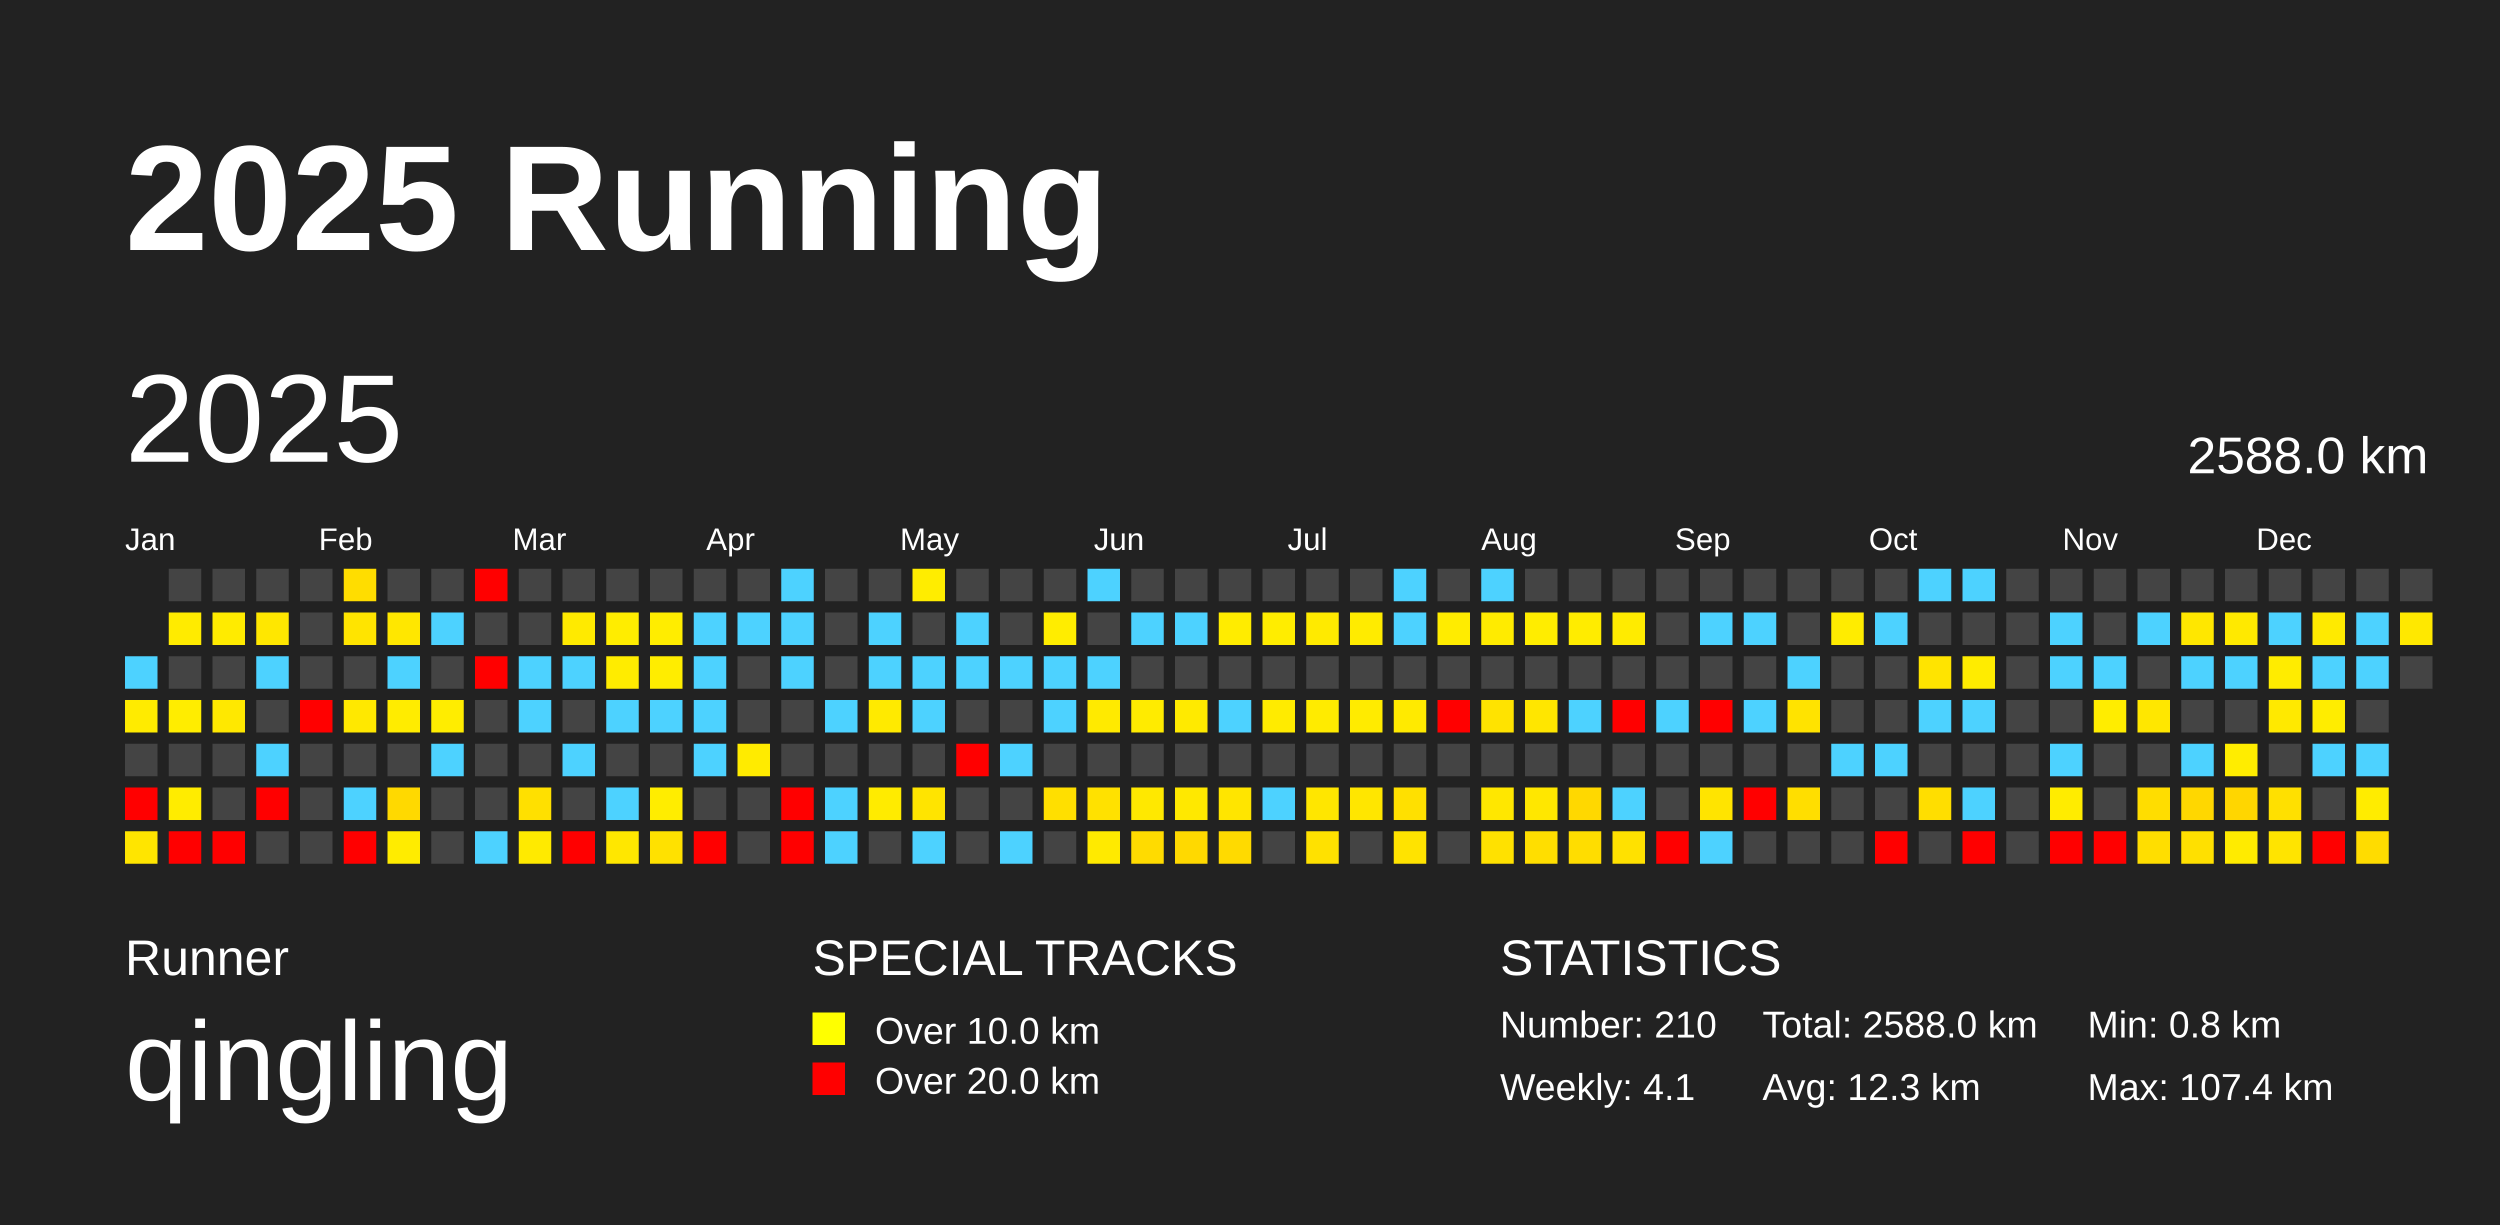
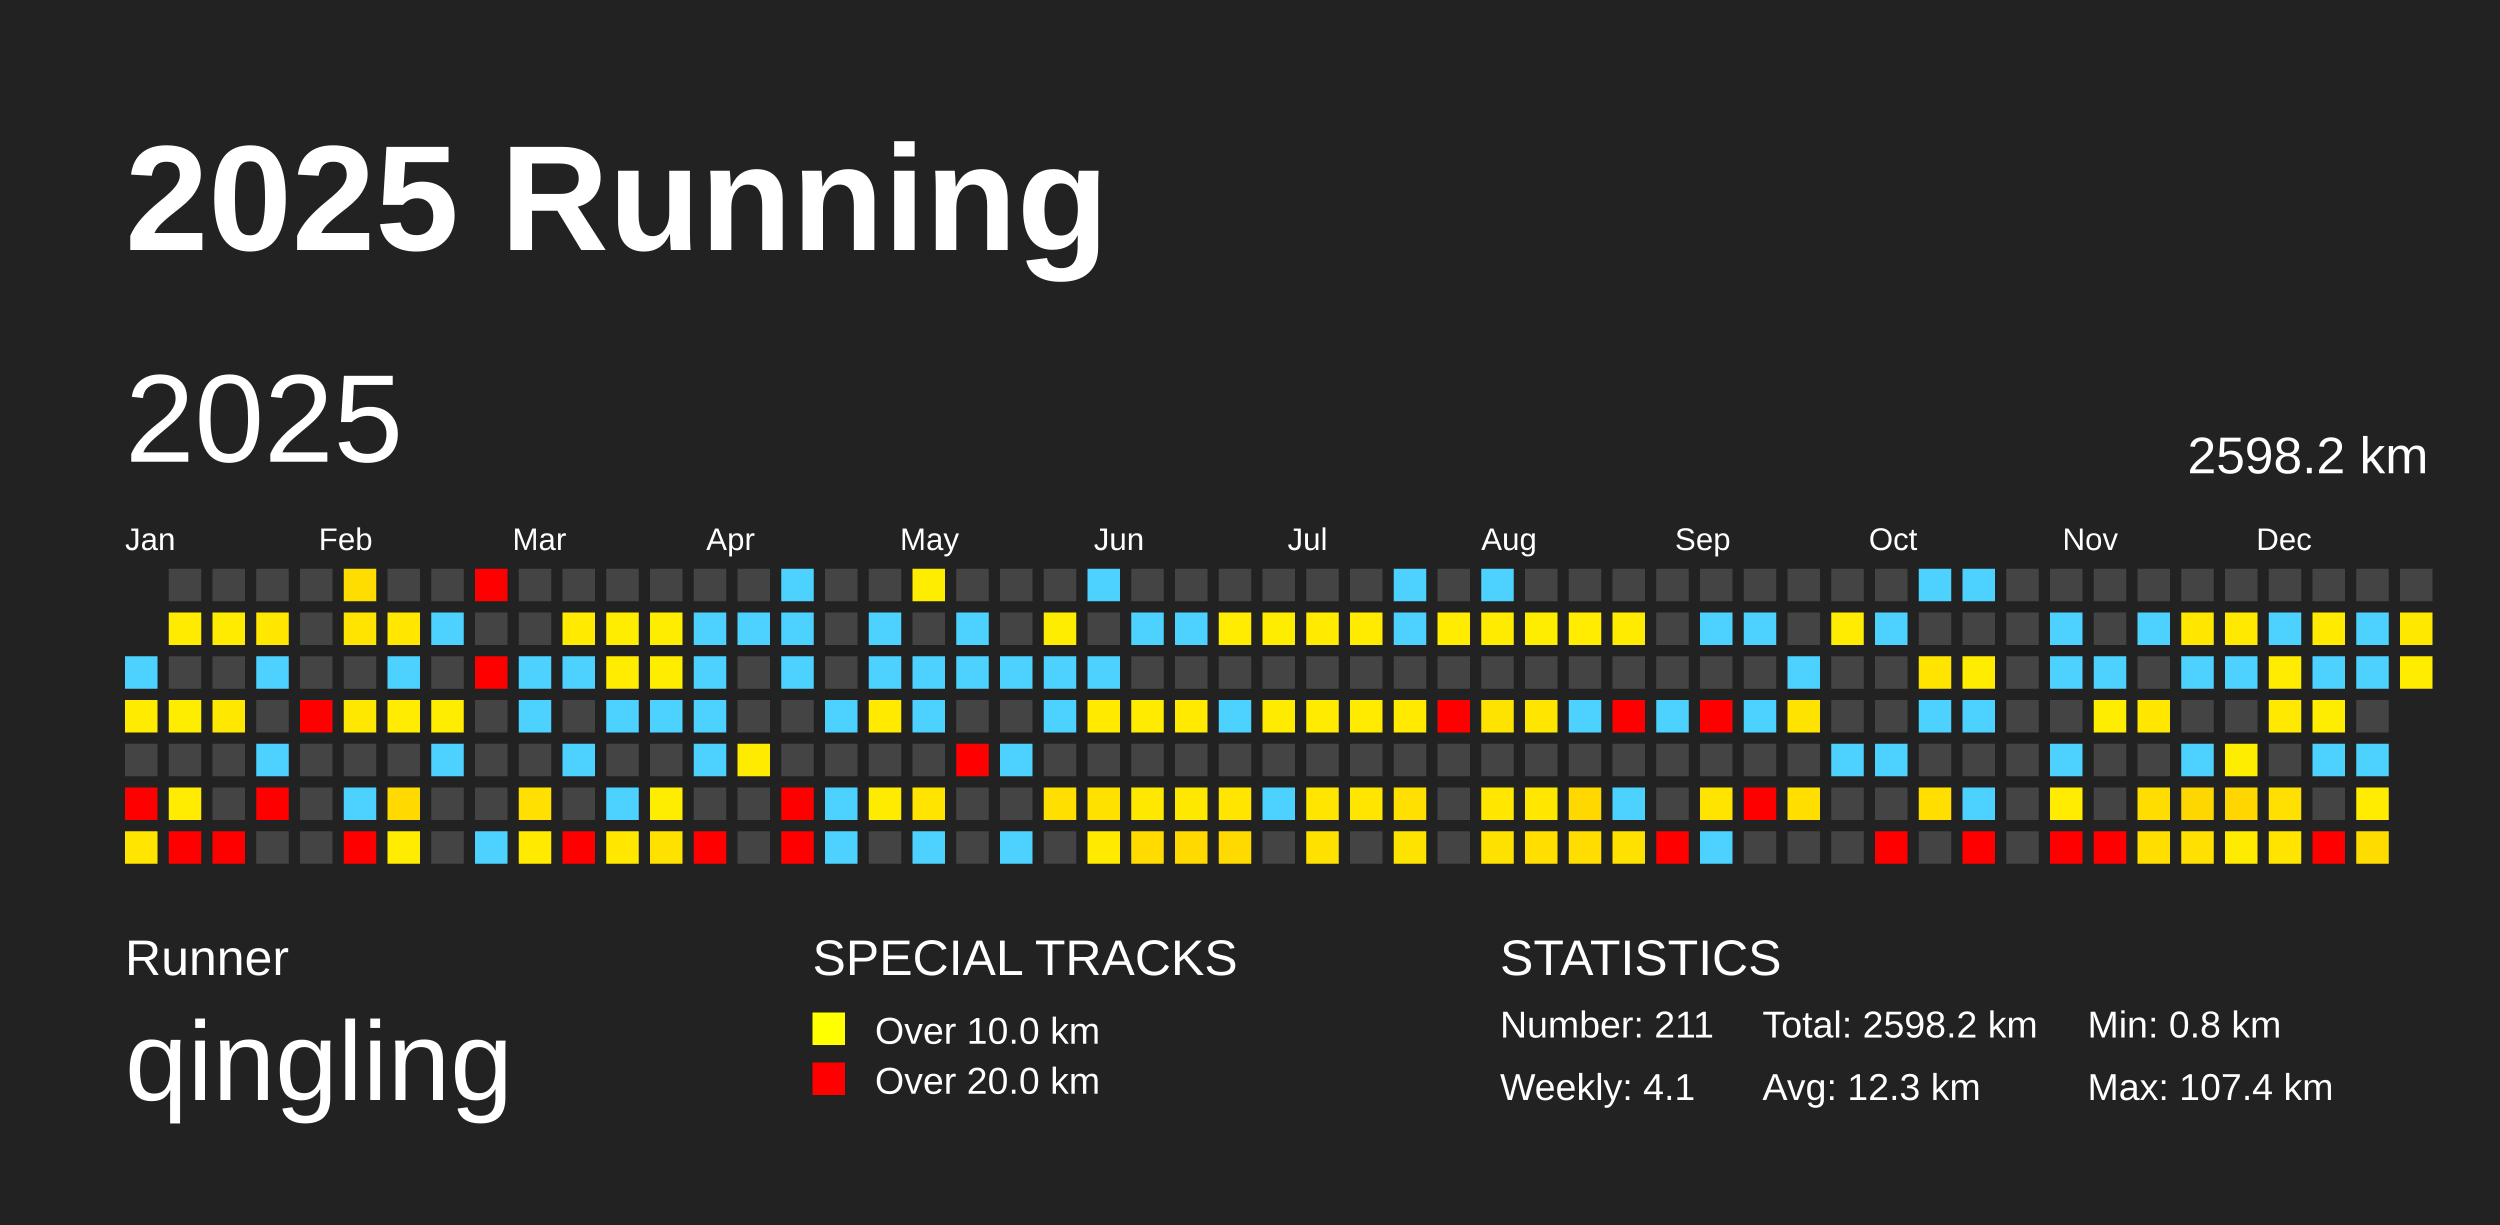
<svg xmlns="http://www.w3.org/2000/svg" baseProfile="full" height="98mm" version="1.1" viewBox="0,0,200,98" width="200mm">
  <defs />
  <rect fill="#222222" height="98" width="200" x="0" y="0" />
  <text fill="#FFFFFF" style="font-size:12px; font-family:Arial; font-weight:bold;" x="10" y="20">2025 Running</text>
  <text fill="#FFFFFF" style="font-size:4px; font-family:Arial" x="10" y="78">Runner</text>
  <text fill="#FFFFFF" style="font-size:9px; font-family:Arial" x="10" y="88">qingling</text>
  <text fill="#FFFFFF" style="font-size:4px; font-family:Arial" x="65" y="78">SPECIAL TRACKS</text>
  <rect fill="yellow" height="2.6" width="2.6" x="65" y="81" />
  <text fill="#FFFFFF" style="font-size:3px; font-family:Arial" x="70" y="83.5">Over 10.0 km</text>
  <rect fill="red" height="2.6" width="2.6" x="65" y="85" />
  <text fill="#FFFFFF" style="font-size:3px; font-family:Arial" x="70" y="87.5">Over 20.0 km</text>
  <text fill="#FFFFFF" style="font-size:4px; font-family:Arial" x="120" y="78">STATISTICS</text>
-   <text fill="#FFFFFF" style="font-size:3px; font-family:Arial" x="120" y="83">Number: 210</text>
+   <text fill="#FFFFFF" style="font-size:3px; font-family:Arial" x="120" y="83">Number: 211</text>
  <text fill="#FFFFFF" style="font-size:3px; font-family:Arial" x="120" y="88">Weekly: 4.1</text>
-   <text fill="#FFFFFF" style="font-size:3px; font-family:Arial" x="141" y="83">Total: 2588.0 km</text>
+   <text fill="#FFFFFF" style="font-size:3px; font-family:Arial" x="141" y="83">Total: 2598.2 km</text>
  <text fill="#FFFFFF" style="font-size:3px; font-family:Arial" x="141" y="88">Avg: 12.3 km</text>
  <text fill="#FFFFFF" style="font-size:3px; font-family:Arial" x="167" y="83">Min: 0.8 km</text>
  <text fill="#FFFFFF" style="font-size:3px; font-family:Arial" x="167" y="88">Max: 107.4 km</text>
  <text dominant-baseline="hanging" fill="#FFFFFF" style="font-size:10.0px; font-family:Arial;" x="10" y="30">2025</text>
-   <text dominant-baseline="hanging" fill="#FFFFFF" style="font-size:4.125px; font-family:Arial;" x="175" y="35">2588.0 km</text>
+   <text dominant-baseline="hanging" fill="#FFFFFF" style="font-size:4.125px; font-family:Arial;" x="175" y="35">2598.2 km</text>
  <text fill="#FFFFFF" style="font-size:2.5px; font-family:Arial" x="10.0" y="44">Jan</text>
  <text fill="#FFFFFF" style="font-size:2.5px; font-family:Arial" x="25.5" y="44">Feb</text>
  <text fill="#FFFFFF" style="font-size:2.5px; font-family:Arial" x="41.0" y="44">Mar</text>
  <text fill="#FFFFFF" style="font-size:2.5px; font-family:Arial" x="56.5" y="44">Apr</text>
  <text fill="#FFFFFF" style="font-size:2.5px; font-family:Arial" x="72.0" y="44">May</text>
  <text fill="#FFFFFF" style="font-size:2.5px; font-family:Arial" x="87.5" y="44">Jun</text>
  <text fill="#FFFFFF" style="font-size:2.5px; font-family:Arial" x="103.0" y="44">Jul</text>
  <text fill="#FFFFFF" style="font-size:2.5px; font-family:Arial" x="118.5" y="44">Aug</text>
  <text fill="#FFFFFF" style="font-size:2.5px; font-family:Arial" x="134.0" y="44">Sep</text>
  <text fill="#FFFFFF" style="font-size:2.5px; font-family:Arial" x="149.5" y="44">Oct</text>
  <text fill="#FFFFFF" style="font-size:2.5px; font-family:Arial" x="165.0" y="44">Nov</text>
  <text fill="#FFFFFF" style="font-size:2.5px; font-family:Arial" x="180.5" y="44">Dec</text>
  <rect fill="#4dd2ff" height="2.6" width="2.6" x="10.0" y="52.5" />
  <rect fill="#ffeb00" height="2.6" width="2.6" x="10.0" y="56.0" />
  <rect fill="#444444" height="2.6" width="2.6" x="10.0" y="59.5" />
  <rect fill="red" height="2.6" width="2.6" x="10.0" y="63.0" />
  <rect fill="#ffe500" height="2.6" width="2.6" x="10.0" y="66.5" />
  <rect fill="#444444" height="2.6" width="2.6" x="13.5" y="45.5" />
  <rect fill="#ffeb00" height="2.6" width="2.6" x="13.5" y="49.0" />
  <rect fill="#444444" height="2.6" width="2.6" x="13.5" y="52.5" />
  <rect fill="#ffed00" height="2.6" width="2.6" x="13.5" y="56.0" />
  <rect fill="#444444" height="2.6" width="2.6" x="13.5" y="59.5" />
  <rect fill="#ffec00" height="2.6" width="2.6" x="13.5" y="63.0" />
  <rect fill="red" height="2.6" width="2.6" x="13.5" y="66.5" />
  <rect fill="#444444" height="2.6" width="2.6" x="17.0" y="45.5" />
  <rect fill="#ffeb00" height="2.6" width="2.6" x="17.0" y="49.0" />
  <rect fill="#444444" height="2.6" width="2.6" x="17.0" y="52.5" />
  <rect fill="#ffe800" height="2.6" width="2.6" x="17.0" y="56.0" />
  <rect fill="#444444" height="2.6" width="2.6" x="17.0" y="59.5" />
  <rect fill="#444444" height="2.6" width="2.6" x="17.0" y="63.0" />
  <rect fill="red" height="2.6" width="2.6" x="17.0" y="66.5" />
  <rect fill="#444444" height="2.6" width="2.6" x="20.5" y="45.5" />
  <rect fill="#ffe700" height="2.6" width="2.6" x="20.5" y="49.0" />
  <rect fill="#4dd2ff" height="2.6" width="2.6" x="20.5" y="52.5" />
  <rect fill="#444444" height="2.6" width="2.6" x="20.5" y="56.0" />
  <rect fill="#4dd2ff" height="2.6" width="2.6" x="20.5" y="59.5" />
  <rect fill="red" height="2.6" width="2.6" x="20.5" y="63.0" />
  <rect fill="#444444" height="2.6" width="2.6" x="20.5" y="66.5" />
  <rect fill="#444444" height="2.6" width="2.6" x="24.0" y="45.5" />
  <rect fill="#444444" height="2.6" width="2.6" x="24.0" y="49.0" />
  <rect fill="#444444" height="2.6" width="2.6" x="24.0" y="52.5" />
  <rect fill="red" height="2.6" width="2.6" x="24.0" y="56.0" />
  <rect fill="#444444" height="2.6" width="2.6" x="24.0" y="59.5" />
  <rect fill="#444444" height="2.6" width="2.6" x="24.0" y="63.0" />
  <rect fill="#444444" height="2.6" width="2.6" x="24.0" y="66.5" />
  <rect fill="#ffdd00" height="2.6" width="2.6" x="27.5" y="45.5" />
  <rect fill="#ffe400" height="2.6" width="2.6" x="27.5" y="49.0" />
  <rect fill="#444444" height="2.6" width="2.6" x="27.5" y="52.5" />
  <rect fill="#ffe800" height="2.6" width="2.6" x="27.5" y="56.0" />
  <rect fill="#444444" height="2.6" width="2.6" x="27.5" y="59.5" />
  <rect fill="#4dd2ff" height="2.6" width="2.6" x="27.5" y="63.0" />
  <rect fill="red" height="2.6" width="2.6" x="27.5" y="66.5" />
  <rect fill="#444444" height="2.6" width="2.6" x="31.0" y="45.5" />
  <rect fill="#ffe700" height="2.6" width="2.6" x="31.0" y="49.0" />
  <rect fill="#4dd2ff" height="2.6" width="2.6" x="31.0" y="52.5" />
  <rect fill="#ffec00" height="2.6" width="2.6" x="31.0" y="56.0" />
  <rect fill="#444444" height="2.6" width="2.6" x="31.0" y="59.5" />
  <rect fill="#ffd900" height="2.6" width="2.6" x="31.0" y="63.0" />
  <rect fill="#ffec00" height="2.6" width="2.6" x="31.0" y="66.5" />
  <rect fill="#444444" height="2.6" width="2.6" x="34.5" y="45.5" />
  <rect fill="#4dd2ff" height="2.6" width="2.6" x="34.5" y="49.0" />
  <rect fill="#444444" height="2.6" width="2.6" x="34.5" y="52.5" />
  <rect fill="#ffed00" height="2.6" width="2.6" x="34.5" y="56.0" />
  <rect fill="#4dd2ff" height="2.6" width="2.6" x="34.5" y="59.5" />
  <rect fill="#444444" height="2.6" width="2.6" x="34.5" y="63.0" />
  <rect fill="#444444" height="2.6" width="2.6" x="34.5" y="66.5" />
  <rect fill="red" height="2.6" width="2.6" x="38.0" y="45.5" />
  <rect fill="#444444" height="2.6" width="2.6" x="38.0" y="49.0" />
  <rect fill="red" height="2.6" width="2.6" x="38.0" y="52.5" />
  <rect fill="#444444" height="2.6" width="2.6" x="38.0" y="56.0" />
  <rect fill="#444444" height="2.6" width="2.6" x="38.0" y="59.5" />
  <rect fill="#444444" height="2.6" width="2.6" x="38.0" y="63.0" />
  <rect fill="#4dd2ff" height="2.6" width="2.6" x="38.0" y="66.5" />
  <rect fill="#444444" height="2.6" width="2.6" x="41.5" y="45.5" />
  <rect fill="#444444" height="2.6" width="2.6" x="41.5" y="49.0" />
  <rect fill="#4dd2ff" height="2.6" width="2.6" x="41.5" y="52.5" />
  <rect fill="#4dd2ff" height="2.6" width="2.6" x="41.5" y="56.0" />
  <rect fill="#444444" height="2.6" width="2.6" x="41.5" y="59.5" />
  <rect fill="#ffe000" height="2.6" width="2.6" x="41.5" y="63.0" />
  <rect fill="#ffea00" height="2.6" width="2.6" x="41.5" y="66.5" />
  <rect fill="#444444" height="2.6" width="2.6" x="45.0" y="45.5" />
  <rect fill="#ffea00" height="2.6" width="2.6" x="45.0" y="49.0" />
  <rect fill="#4dd2ff" height="2.6" width="2.6" x="45.0" y="52.5" />
  <rect fill="#444444" height="2.6" width="2.6" x="45.0" y="56.0" />
  <rect fill="#4dd2ff" height="2.6" width="2.6" x="45.0" y="59.5" />
  <rect fill="#444444" height="2.6" width="2.6" x="45.0" y="63.0" />
  <rect fill="red" height="2.6" width="2.6" x="45.0" y="66.5" />
  <rect fill="#444444" height="2.6" width="2.6" x="48.5" y="45.5" />
  <rect fill="#ffed00" height="2.6" width="2.6" x="48.5" y="49.0" />
  <rect fill="#ffec00" height="2.6" width="2.6" x="48.5" y="52.5" />
  <rect fill="#4dd2ff" height="2.6" width="2.6" x="48.5" y="56.0" />
  <rect fill="#444444" height="2.6" width="2.6" x="48.5" y="59.5" />
  <rect fill="#4dd2ff" height="2.6" width="2.6" x="48.5" y="63.0" />
  <rect fill="#ffe700" height="2.6" width="2.6" x="48.5" y="66.5" />
  <rect fill="#444444" height="2.6" width="2.6" x="52.0" y="45.5" />
  <rect fill="#ffed00" height="2.6" width="2.6" x="52.0" y="49.0" />
  <rect fill="#ffed00" height="2.6" width="2.6" x="52.0" y="52.5" />
  <rect fill="#4dd2ff" height="2.6" width="2.6" x="52.0" y="56.0" />
  <rect fill="#444444" height="2.6" width="2.6" x="52.0" y="59.5" />
  <rect fill="#ffed00" height="2.6" width="2.6" x="52.0" y="63.0" />
  <rect fill="#ffe100" height="2.6" width="2.6" x="52.0" y="66.5" />
  <rect fill="#444444" height="2.6" width="2.6" x="55.5" y="45.5" />
  <rect fill="#4dd2ff" height="2.6" width="2.6" x="55.5" y="49.0" />
  <rect fill="#4dd2ff" height="2.6" width="2.6" x="55.5" y="52.5" />
  <rect fill="#4dd2ff" height="2.6" width="2.6" x="55.5" y="56.0" />
  <rect fill="#4dd2ff" height="2.6" width="2.6" x="55.5" y="59.5" />
  <rect fill="#444444" height="2.6" width="2.6" x="55.5" y="63.0" />
  <rect fill="red" height="2.6" width="2.6" x="55.5" y="66.5" />
  <rect fill="#444444" height="2.6" width="2.6" x="59.0" y="45.5" />
  <rect fill="#4dd2ff" height="2.6" width="2.6" x="59.0" y="49.0" />
  <rect fill="#444444" height="2.6" width="2.6" x="59.0" y="52.5" />
  <rect fill="#444444" height="2.6" width="2.6" x="59.0" y="56.0" />
  <rect fill="#ffeb00" height="2.6" width="2.6" x="59.0" y="59.5" />
  <rect fill="#444444" height="2.6" width="2.6" x="59.0" y="63.0" />
  <rect fill="#444444" height="2.6" width="2.6" x="59.0" y="66.5" />
  <rect fill="#4dd2ff" height="2.6" width="2.6" x="62.5" y="45.5" />
  <rect fill="#4dd2ff" height="2.6" width="2.6" x="62.5" y="49.0" />
  <rect fill="#4dd2ff" height="2.6" width="2.6" x="62.5" y="52.5" />
  <rect fill="#444444" height="2.6" width="2.6" x="62.5" y="56.0" />
  <rect fill="#444444" height="2.6" width="2.6" x="62.5" y="59.5" />
  <rect fill="red" height="2.6" width="2.6" x="62.5" y="63.0" />
  <rect fill="red" height="2.6" width="2.6" x="62.5" y="66.5" />
  <rect fill="#444444" height="2.6" width="2.6" x="66.0" y="45.5" />
  <rect fill="#444444" height="2.6" width="2.6" x="66.0" y="49.0" />
  <rect fill="#444444" height="2.6" width="2.6" x="66.0" y="52.5" />
  <rect fill="#4dd2ff" height="2.6" width="2.6" x="66.0" y="56.0" />
  <rect fill="#444444" height="2.6" width="2.6" x="66.0" y="59.5" />
  <rect fill="#4dd2ff" height="2.6" width="2.6" x="66.0" y="63.0" />
  <rect fill="#4dd2ff" height="2.6" width="2.6" x="66.0" y="66.5" />
  <rect fill="#444444" height="2.6" width="2.6" x="69.5" y="45.5" />
  <rect fill="#4dd2ff" height="2.6" width="2.6" x="69.5" y="49.0" />
  <rect fill="#4dd2ff" height="2.6" width="2.6" x="69.5" y="52.5" />
  <rect fill="#ffea00" height="2.6" width="2.6" x="69.5" y="56.0" />
  <rect fill="#444444" height="2.6" width="2.6" x="69.5" y="59.5" />
  <rect fill="#ffeb00" height="2.6" width="2.6" x="69.5" y="63.0" />
  <rect fill="#444444" height="2.6" width="2.6" x="69.5" y="66.5" />
  <rect fill="#ffed00" height="2.6" width="2.6" x="73.0" y="45.5" />
  <rect fill="#444444" height="2.6" width="2.6" x="73.0" y="49.0" />
  <rect fill="#4dd2ff" height="2.6" width="2.6" x="73.0" y="52.5" />
  <rect fill="#4dd2ff" height="2.6" width="2.6" x="73.0" y="56.0" />
  <rect fill="#444444" height="2.6" width="2.6" x="73.0" y="59.5" />
  <rect fill="#ffe400" height="2.6" width="2.6" x="73.0" y="63.0" />
  <rect fill="#4dd2ff" height="2.6" width="2.6" x="73.0" y="66.5" />
  <rect fill="#444444" height="2.6" width="2.6" x="76.5" y="45.5" />
  <rect fill="#4dd2ff" height="2.6" width="2.6" x="76.5" y="49.0" />
  <rect fill="#4dd2ff" height="2.6" width="2.6" x="76.5" y="52.5" />
  <rect fill="#444444" height="2.6" width="2.6" x="76.5" y="56.0" />
  <rect fill="red" height="2.6" width="2.6" x="76.5" y="59.5" />
  <rect fill="#444444" height="2.6" width="2.6" x="76.5" y="63.0" />
  <rect fill="#444444" height="2.6" width="2.6" x="76.5" y="66.5" />
  <rect fill="#444444" height="2.6" width="2.6" x="80.0" y="45.5" />
  <rect fill="#444444" height="2.6" width="2.6" x="80.0" y="49.0" />
  <rect fill="#4dd2ff" height="2.6" width="2.6" x="80.0" y="52.5" />
  <rect fill="#444444" height="2.6" width="2.6" x="80.0" y="56.0" />
  <rect fill="#4dd2ff" height="2.6" width="2.6" x="80.0" y="59.5" />
  <rect fill="#444444" height="2.6" width="2.6" x="80.0" y="63.0" />
  <rect fill="#4dd2ff" height="2.6" width="2.6" x="80.0" y="66.5" />
  <rect fill="#444444" height="2.6" width="2.6" x="83.5" y="45.5" />
  <rect fill="#ffed00" height="2.6" width="2.6" x="83.5" y="49.0" />
  <rect fill="#4dd2ff" height="2.6" width="2.6" x="83.5" y="52.5" />
  <rect fill="#4dd2ff" height="2.6" width="2.6" x="83.5" y="56.0" />
  <rect fill="#444444" height="2.6" width="2.6" x="83.5" y="59.5" />
  <rect fill="#ffdf00" height="2.6" width="2.6" x="83.5" y="63.0" />
  <rect fill="#444444" height="2.6" width="2.6" x="83.5" y="66.5" />
  <rect fill="#4dd2ff" height="2.6" width="2.6" x="87.0" y="45.5" />
  <rect fill="#444444" height="2.6" width="2.6" x="87.0" y="49.0" />
  <rect fill="#4dd2ff" height="2.6" width="2.6" x="87.0" y="52.5" />
  <rect fill="#ffea00" height="2.6" width="2.6" x="87.0" y="56.0" />
  <rect fill="#444444" height="2.6" width="2.6" x="87.0" y="59.5" />
  <rect fill="#ffe100" height="2.6" width="2.6" x="87.0" y="63.0" />
  <rect fill="#ffea00" height="2.6" width="2.6" x="87.0" y="66.5" />
  <rect fill="#444444" height="2.6" width="2.6" x="90.5" y="45.5" />
  <rect fill="#4dd2ff" height="2.6" width="2.6" x="90.5" y="49.0" />
  <rect fill="#444444" height="2.6" width="2.6" x="90.5" y="52.5" />
  <rect fill="#ffeb00" height="2.6" width="2.6" x="90.5" y="56.0" />
  <rect fill="#444444" height="2.6" width="2.6" x="90.5" y="59.5" />
  <rect fill="#ffe800" height="2.6" width="2.6" x="90.5" y="63.0" />
  <rect fill="#ffdb00" height="2.6" width="2.6" x="90.5" y="66.5" />
  <rect fill="#444444" height="2.6" width="2.6" x="94.0" y="45.5" />
  <rect fill="#4dd2ff" height="2.6" width="2.6" x="94.0" y="49.0" />
  <rect fill="#444444" height="2.6" width="2.6" x="94.0" y="52.5" />
  <rect fill="#ffea00" height="2.6" width="2.6" x="94.0" y="56.0" />
  <rect fill="#444444" height="2.6" width="2.6" x="94.0" y="59.5" />
  <rect fill="#ffe800" height="2.6" width="2.6" x="94.0" y="63.0" />
  <rect fill="#ffd900" height="2.6" width="2.6" x="94.0" y="66.5" />
  <rect fill="#444444" height="2.6" width="2.6" x="97.5" y="45.5" />
  <rect fill="#ffec00" height="2.6" width="2.6" x="97.5" y="49.0" />
  <rect fill="#444444" height="2.6" width="2.6" x="97.5" y="52.5" />
  <rect fill="#4dd2ff" height="2.6" width="2.6" x="97.5" y="56.0" />
  <rect fill="#444444" height="2.6" width="2.6" x="97.5" y="59.5" />
  <rect fill="#ffe500" height="2.6" width="2.6" x="97.5" y="63.0" />
  <rect fill="#ffda00" height="2.6" width="2.6" x="97.5" y="66.5" />
  <rect fill="#444444" height="2.6" width="2.6" x="101.0" y="45.5" />
  <rect fill="#ffed00" height="2.6" width="2.6" x="101.0" y="49.0" />
  <rect fill="#444444" height="2.6" width="2.6" x="101.0" y="52.5" />
  <rect fill="#ffeb00" height="2.6" width="2.6" x="101.0" y="56.0" />
  <rect fill="#444444" height="2.6" width="2.6" x="101.0" y="59.5" />
  <rect fill="#4dd2ff" height="2.6" width="2.6" x="101.0" y="63.0" />
  <rect fill="#444444" height="2.6" width="2.6" x="101.0" y="66.5" />
  <rect fill="#444444" height="2.6" width="2.6" x="104.5" y="45.5" />
  <rect fill="#ffea00" height="2.6" width="2.6" x="104.5" y="49.0" />
  <rect fill="#444444" height="2.6" width="2.6" x="104.5" y="52.5" />
  <rect fill="#ffeb00" height="2.6" width="2.6" x="104.5" y="56.0" />
  <rect fill="#444444" height="2.6" width="2.6" x="104.5" y="59.5" />
  <rect fill="#ffe600" height="2.6" width="2.6" x="104.5" y="63.0" />
  <rect fill="#ffe100" height="2.6" width="2.6" x="104.5" y="66.5" />
  <rect fill="#444444" height="2.6" width="2.6" x="108.0" y="45.5" />
  <rect fill="#ffeb00" height="2.6" width="2.6" x="108.0" y="49.0" />
  <rect fill="#444444" height="2.6" width="2.6" x="108.0" y="52.5" />
  <rect fill="#ffeb00" height="2.6" width="2.6" x="108.0" y="56.0" />
  <rect fill="#444444" height="2.6" width="2.6" x="108.0" y="59.5" />
  <rect fill="#ffe600" height="2.6" width="2.6" x="108.0" y="63.0" />
  <rect fill="#444444" height="2.6" width="2.6" x="108.0" y="66.5" />
  <rect fill="#4dd2ff" height="2.6" width="2.6" x="111.5" y="45.5" />
  <rect fill="#4dd2ff" height="2.6" width="2.6" x="111.5" y="49.0" />
  <rect fill="#444444" height="2.6" width="2.6" x="111.5" y="52.5" />
  <rect fill="#ffea00" height="2.6" width="2.6" x="111.5" y="56.0" />
  <rect fill="#444444" height="2.6" width="2.6" x="111.5" y="59.5" />
  <rect fill="#ffe000" height="2.6" width="2.6" x="111.5" y="63.0" />
  <rect fill="#ffe300" height="2.6" width="2.6" x="111.5" y="66.5" />
  <rect fill="#444444" height="2.6" width="2.6" x="115.0" y="45.5" />
  <rect fill="#ffec00" height="2.6" width="2.6" x="115.0" y="49.0" />
  <rect fill="#444444" height="2.6" width="2.6" x="115.0" y="52.5" />
  <rect fill="red" height="2.6" width="2.6" x="115.0" y="56.0" />
  <rect fill="#444444" height="2.6" width="2.6" x="115.0" y="59.5" />
  <rect fill="#444444" height="2.6" width="2.6" x="115.0" y="63.0" />
  <rect fill="#444444" height="2.6" width="2.6" x="115.0" y="66.5" />
  <rect fill="#4dd2ff" height="2.6" width="2.6" x="118.5" y="45.5" />
  <rect fill="#ffeb00" height="2.6" width="2.6" x="118.5" y="49.0" />
  <rect fill="#444444" height="2.6" width="2.6" x="118.5" y="52.5" />
  <rect fill="#ffe300" height="2.6" width="2.6" x="118.5" y="56.0" />
  <rect fill="#444444" height="2.6" width="2.6" x="118.5" y="59.5" />
  <rect fill="#ffe700" height="2.6" width="2.6" x="118.5" y="63.0" />
  <rect fill="#ffe100" height="2.6" width="2.6" x="118.5" y="66.5" />
  <rect fill="#444444" height="2.6" width="2.6" x="122.0" y="45.5" />
  <rect fill="#ffed00" height="2.6" width="2.6" x="122.0" y="49.0" />
  <rect fill="#444444" height="2.6" width="2.6" x="122.0" y="52.5" />
  <rect fill="#ffe600" height="2.6" width="2.6" x="122.0" y="56.0" />
  <rect fill="#444444" height="2.6" width="2.6" x="122.0" y="59.5" />
  <rect fill="#ffe700" height="2.6" width="2.6" x="122.0" y="63.0" />
  <rect fill="#ffde00" height="2.6" width="2.6" x="122.0" y="66.5" />
  <rect fill="#444444" height="2.6" width="2.6" x="125.5" y="45.5" />
  <rect fill="#ffec00" height="2.6" width="2.6" x="125.5" y="49.0" />
  <rect fill="#444444" height="2.6" width="2.6" x="125.5" y="52.5" />
  <rect fill="#4dd2ff" height="2.6" width="2.6" x="125.5" y="56.0" />
  <rect fill="#444444" height="2.6" width="2.6" x="125.5" y="59.5" />
  <rect fill="#ffd800" height="2.6" width="2.6" x="125.5" y="63.0" />
  <rect fill="#ffdd00" height="2.6" width="2.6" x="125.5" y="66.5" />
  <rect fill="#444444" height="2.6" width="2.6" x="129.0" y="45.5" />
  <rect fill="#ffeb00" height="2.6" width="2.6" x="129.0" y="49.0" />
  <rect fill="#444444" height="2.6" width="2.6" x="129.0" y="52.5" />
  <rect fill="red" height="2.6" width="2.6" x="129.0" y="56.0" />
  <rect fill="#444444" height="2.6" width="2.6" x="129.0" y="59.5" />
  <rect fill="#4dd2ff" height="2.6" width="2.6" x="129.0" y="63.0" />
  <rect fill="#ffe100" height="2.6" width="2.6" x="129.0" y="66.5" />
  <rect fill="#444444" height="2.6" width="2.6" x="132.5" y="45.5" />
  <rect fill="#444444" height="2.6" width="2.6" x="132.5" y="49.0" />
  <rect fill="#444444" height="2.6" width="2.6" x="132.5" y="52.5" />
  <rect fill="#4dd2ff" height="2.6" width="2.6" x="132.5" y="56.0" />
  <rect fill="#444444" height="2.6" width="2.6" x="132.5" y="59.5" />
  <rect fill="#444444" height="2.6" width="2.6" x="132.5" y="63.0" />
  <rect fill="red" height="2.6" width="2.6" x="132.5" y="66.5" />
  <rect fill="#444444" height="2.6" width="2.6" x="136.0" y="45.5" />
  <rect fill="#4dd2ff" height="2.6" width="2.6" x="136.0" y="49.0" />
  <rect fill="#444444" height="2.6" width="2.6" x="136.0" y="52.5" />
  <rect fill="red" height="2.6" width="2.6" x="136.0" y="56.0" />
  <rect fill="#444444" height="2.6" width="2.6" x="136.0" y="59.5" />
  <rect fill="#ffe400" height="2.6" width="2.6" x="136.0" y="63.0" />
  <rect fill="#4dd2ff" height="2.6" width="2.6" x="136.0" y="66.5" />
  <rect fill="#444444" height="2.6" width="2.6" x="139.5" y="45.5" />
  <rect fill="#4dd2ff" height="2.6" width="2.6" x="139.5" y="49.0" />
  <rect fill="#444444" height="2.6" width="2.6" x="139.5" y="52.5" />
  <rect fill="#4dd2ff" height="2.6" width="2.6" x="139.5" y="56.0" />
  <rect fill="#444444" height="2.6" width="2.6" x="139.5" y="59.5" />
  <rect fill="red" height="2.6" width="2.6" x="139.5" y="63.0" />
  <rect fill="#444444" height="2.6" width="2.6" x="139.5" y="66.5" />
  <rect fill="#444444" height="2.6" width="2.6" x="143.0" y="45.5" />
  <rect fill="#444444" height="2.6" width="2.6" x="143.0" y="49.0" />
  <rect fill="#4dd2ff" height="2.6" width="2.6" x="143.0" y="52.5" />
  <rect fill="#ffe300" height="2.6" width="2.6" x="143.0" y="56.0" />
  <rect fill="#444444" height="2.6" width="2.6" x="143.0" y="59.5" />
  <rect fill="#ffde00" height="2.6" width="2.6" x="143.0" y="63.0" />
  <rect fill="#444444" height="2.6" width="2.6" x="143.0" y="66.5" />
  <rect fill="#444444" height="2.6" width="2.6" x="146.5" y="45.5" />
  <rect fill="#ffec00" height="2.6" width="2.6" x="146.5" y="49.0" />
  <rect fill="#444444" height="2.6" width="2.6" x="146.5" y="52.5" />
  <rect fill="#444444" height="2.6" width="2.6" x="146.5" y="56.0" />
  <rect fill="#4dd2ff" height="2.6" width="2.6" x="146.5" y="59.5" />
  <rect fill="#444444" height="2.6" width="2.6" x="146.5" y="63.0" />
  <rect fill="#444444" height="2.6" width="2.6" x="146.5" y="66.5" />
  <rect fill="#444444" height="2.6" width="2.6" x="150.0" y="45.5" />
  <rect fill="#4dd2ff" height="2.6" width="2.6" x="150.0" y="49.0" />
  <rect fill="#444444" height="2.6" width="2.6" x="150.0" y="52.5" />
  <rect fill="#444444" height="2.6" width="2.6" x="150.0" y="56.0" />
  <rect fill="#4dd2ff" height="2.6" width="2.6" x="150.0" y="59.5" />
  <rect fill="#444444" height="2.6" width="2.6" x="150.0" y="63.0" />
  <rect fill="red" height="2.6" width="2.6" x="150.0" y="66.5" />
  <rect fill="#4dd2ff" height="2.6" width="2.6" x="153.5" y="45.5" />
  <rect fill="#444444" height="2.6" width="2.6" x="153.5" y="49.0" />
  <rect fill="#ffe400" height="2.6" width="2.6" x="153.5" y="52.5" />
  <rect fill="#4dd2ff" height="2.6" width="2.6" x="153.5" y="56.0" />
  <rect fill="#444444" height="2.6" width="2.6" x="153.5" y="59.5" />
  <rect fill="#ffde00" height="2.6" width="2.6" x="153.5" y="63.0" />
  <rect fill="#444444" height="2.6" width="2.6" x="153.5" y="66.5" />
  <rect fill="#4dd2ff" height="2.6" width="2.6" x="157.0" y="45.5" />
  <rect fill="#444444" height="2.6" width="2.6" x="157.0" y="49.0" />
  <rect fill="#ffec00" height="2.6" width="2.6" x="157.0" y="52.5" />
  <rect fill="#4dd2ff" height="2.6" width="2.6" x="157.0" y="56.0" />
  <rect fill="#444444" height="2.6" width="2.6" x="157.0" y="59.5" />
  <rect fill="#4dd2ff" height="2.6" width="2.6" x="157.0" y="63.0" />
  <rect fill="red" height="2.6" width="2.6" x="157.0" y="66.5" />
  <rect fill="#444444" height="2.6" width="2.6" x="160.5" y="45.5" />
  <rect fill="#444444" height="2.6" width="2.6" x="160.5" y="49.0" />
  <rect fill="#444444" height="2.6" width="2.6" x="160.5" y="52.5" />
  <rect fill="#444444" height="2.6" width="2.6" x="160.5" y="56.0" />
  <rect fill="#444444" height="2.6" width="2.6" x="160.5" y="59.5" />
  <rect fill="#444444" height="2.6" width="2.6" x="160.5" y="63.0" />
  <rect fill="#444444" height="2.6" width="2.6" x="160.5" y="66.5" />
  <rect fill="#444444" height="2.6" width="2.6" x="164.0" y="45.5" />
  <rect fill="#4dd2ff" height="2.6" width="2.6" x="164.0" y="49.0" />
  <rect fill="#4dd2ff" height="2.6" width="2.6" x="164.0" y="52.5" />
  <rect fill="#444444" height="2.6" width="2.6" x="164.0" y="56.0" />
  <rect fill="#4dd2ff" height="2.6" width="2.6" x="164.0" y="59.5" />
  <rect fill="#ffec00" height="2.6" width="2.6" x="164.0" y="63.0" />
  <rect fill="red" height="2.6" width="2.6" x="164.0" y="66.5" />
  <rect fill="#444444" height="2.6" width="2.6" x="167.5" y="45.5" />
  <rect fill="#444444" height="2.6" width="2.6" x="167.5" y="49.0" />
  <rect fill="#4dd2ff" height="2.6" width="2.6" x="167.5" y="52.5" />
  <rect fill="#ffed00" height="2.6" width="2.6" x="167.5" y="56.0" />
  <rect fill="#444444" height="2.6" width="2.6" x="167.5" y="59.5" />
  <rect fill="#444444" height="2.6" width="2.6" x="167.5" y="63.0" />
  <rect fill="red" height="2.6" width="2.6" x="167.5" y="66.5" />
  <rect fill="#444444" height="2.6" width="2.6" x="171.0" y="45.5" />
  <rect fill="#4dd2ff" height="2.6" width="2.6" x="171.0" y="49.0" />
  <rect fill="#444444" height="2.6" width="2.6" x="171.0" y="52.5" />
  <rect fill="#ffe700" height="2.6" width="2.6" x="171.0" y="56.0" />
  <rect fill="#444444" height="2.6" width="2.6" x="171.0" y="59.5" />
  <rect fill="#ffdd00" height="2.6" width="2.6" x="171.0" y="63.0" />
  <rect fill="#ffde00" height="2.6" width="2.6" x="171.0" y="66.5" />
  <rect fill="#444444" height="2.6" width="2.6" x="174.5" y="45.5" />
  <rect fill="#ffe700" height="2.6" width="2.6" x="174.5" y="49.0" />
  <rect fill="#4dd2ff" height="2.6" width="2.6" x="174.5" y="52.5" />
  <rect fill="#444444" height="2.6" width="2.6" x="174.5" y="56.0" />
  <rect fill="#4dd2ff" height="2.6" width="2.6" x="174.5" y="59.5" />
  <rect fill="#ffd700" height="2.6" width="2.6" x="174.5" y="63.0" />
  <rect fill="#ffe000" height="2.6" width="2.6" x="174.5" y="66.5" />
  <rect fill="#444444" height="2.6" width="2.6" x="178.0" y="45.5" />
  <rect fill="#ffe900" height="2.6" width="2.6" x="178.0" y="49.0" />
  <rect fill="#4dd2ff" height="2.6" width="2.6" x="178.0" y="52.5" />
  <rect fill="#444444" height="2.6" width="2.6" x="178.0" y="56.0" />
  <rect fill="#ffed00" height="2.6" width="2.6" x="178.0" y="59.5" />
  <rect fill="#ffd600" height="2.6" width="2.6" x="178.0" y="63.0" />
  <rect fill="#ffeb00" height="2.6" width="2.6" x="178.0" y="66.5" />
  <rect fill="#444444" height="2.6" width="2.6" x="181.5" y="45.5" />
  <rect fill="#4dd2ff" height="2.6" width="2.6" x="181.5" y="49.0" />
  <rect fill="#ffec00" height="2.6" width="2.6" x="181.5" y="52.5" />
  <rect fill="#ffe900" height="2.6" width="2.6" x="181.5" y="56.0" />
  <rect fill="#444444" height="2.6" width="2.6" x="181.5" y="59.5" />
  <rect fill="#ffe000" height="2.6" width="2.6" x="181.5" y="63.0" />
  <rect fill="#ffe400" height="2.6" width="2.6" x="181.5" y="66.5" />
  <rect fill="#444444" height="2.6" width="2.6" x="185.0" y="45.5" />
  <rect fill="#ffea00" height="2.6" width="2.6" x="185.0" y="49.0" />
  <rect fill="#4dd2ff" height="2.6" width="2.6" x="185.0" y="52.5" />
  <rect fill="#ffed00" height="2.6" width="2.6" x="185.0" y="56.0" />
  <rect fill="#4dd2ff" height="2.6" width="2.6" x="185.0" y="59.5" />
  <rect fill="#444444" height="2.6" width="2.6" x="185.0" y="63.0" />
  <rect fill="red" height="2.6" width="2.6" x="185.0" y="66.5" />
  <rect fill="#444444" height="2.6" width="2.6" x="188.5" y="45.5" />
  <rect fill="#4dd2ff" height="2.6" width="2.6" x="188.5" y="49.0" />
  <rect fill="#4dd2ff" height="2.6" width="2.6" x="188.5" y="52.5" />
  <rect fill="#444444" height="2.6" width="2.6" x="188.5" y="56.0" />
  <rect fill="#4dd2ff" height="2.6" width="2.6" x="188.5" y="59.5" />
  <rect fill="#ffec00" height="2.6" width="2.6" x="188.5" y="63.0" />
  <rect fill="#ffdc00" height="2.6" width="2.6" x="188.5" y="66.5" />
  <rect fill="#444444" height="2.6" width="2.6" x="192.0" y="45.5" />
  <rect fill="#ffe800" height="2.6" width="2.6" x="192.0" y="49.0" />
-   <rect fill="#444444" height="2.6" width="2.6" x="192.0" y="52.5" />
+   <rect fill="#ffed00" height="2.6" width="2.6" x="192.0" y="52.5" />
</svg>
